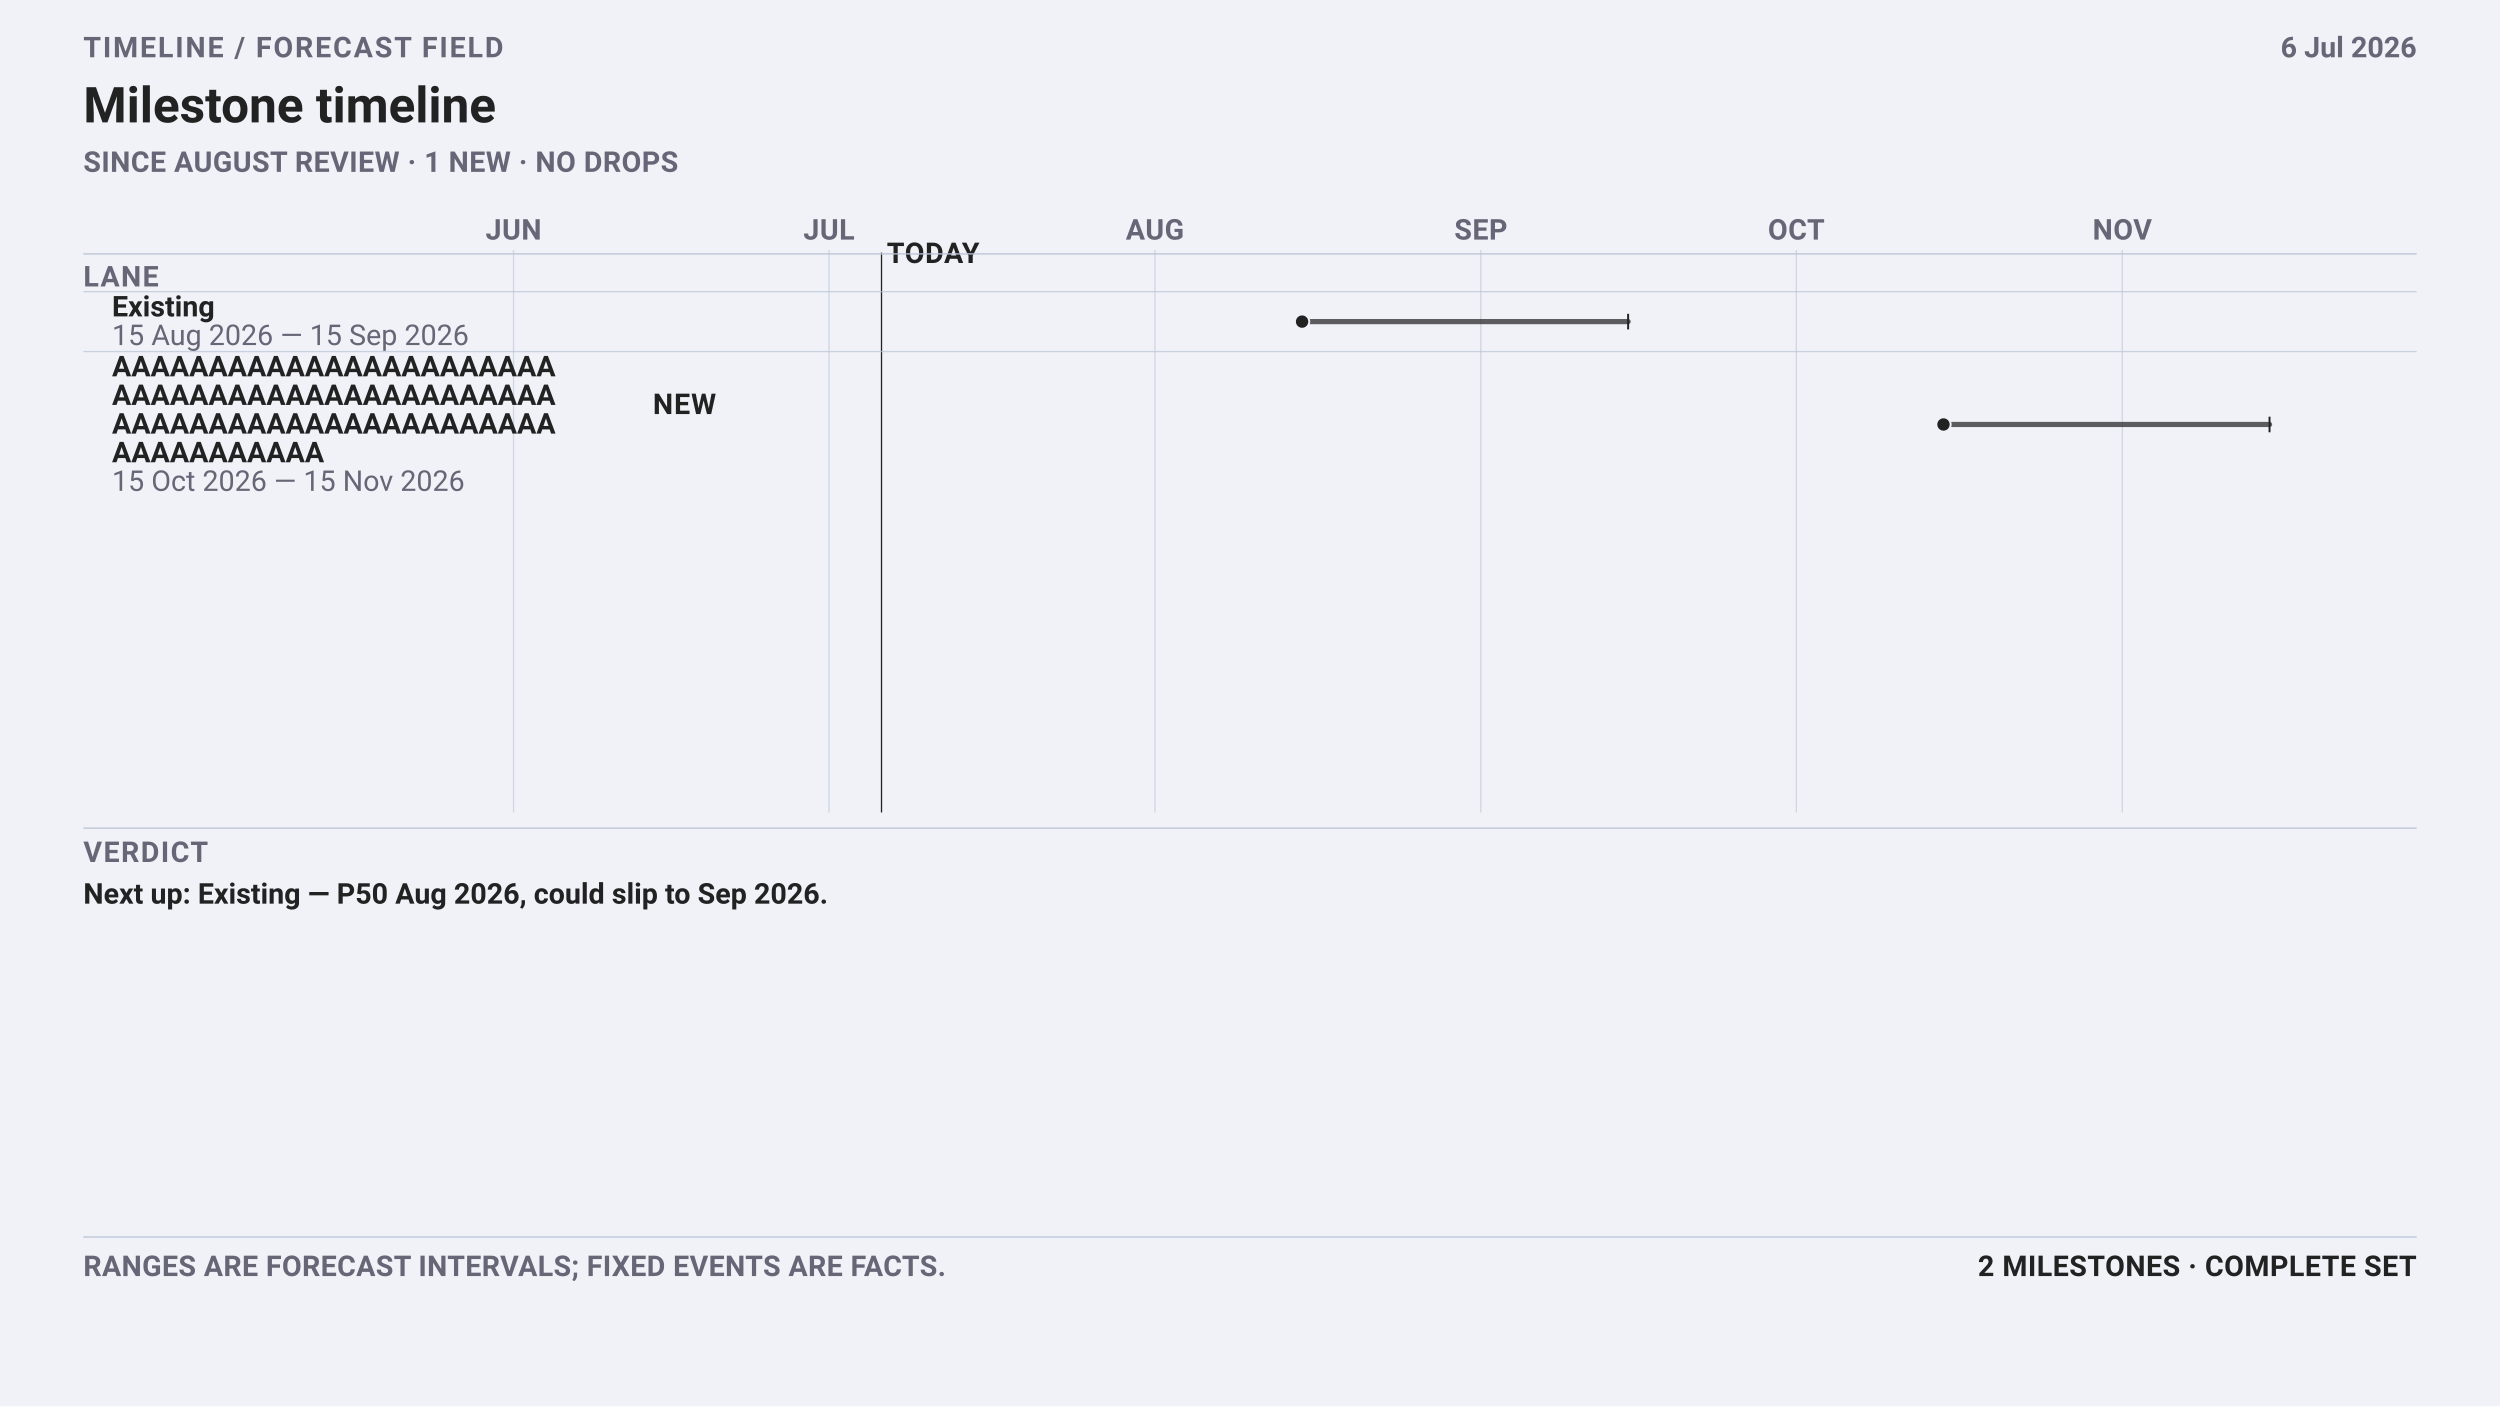
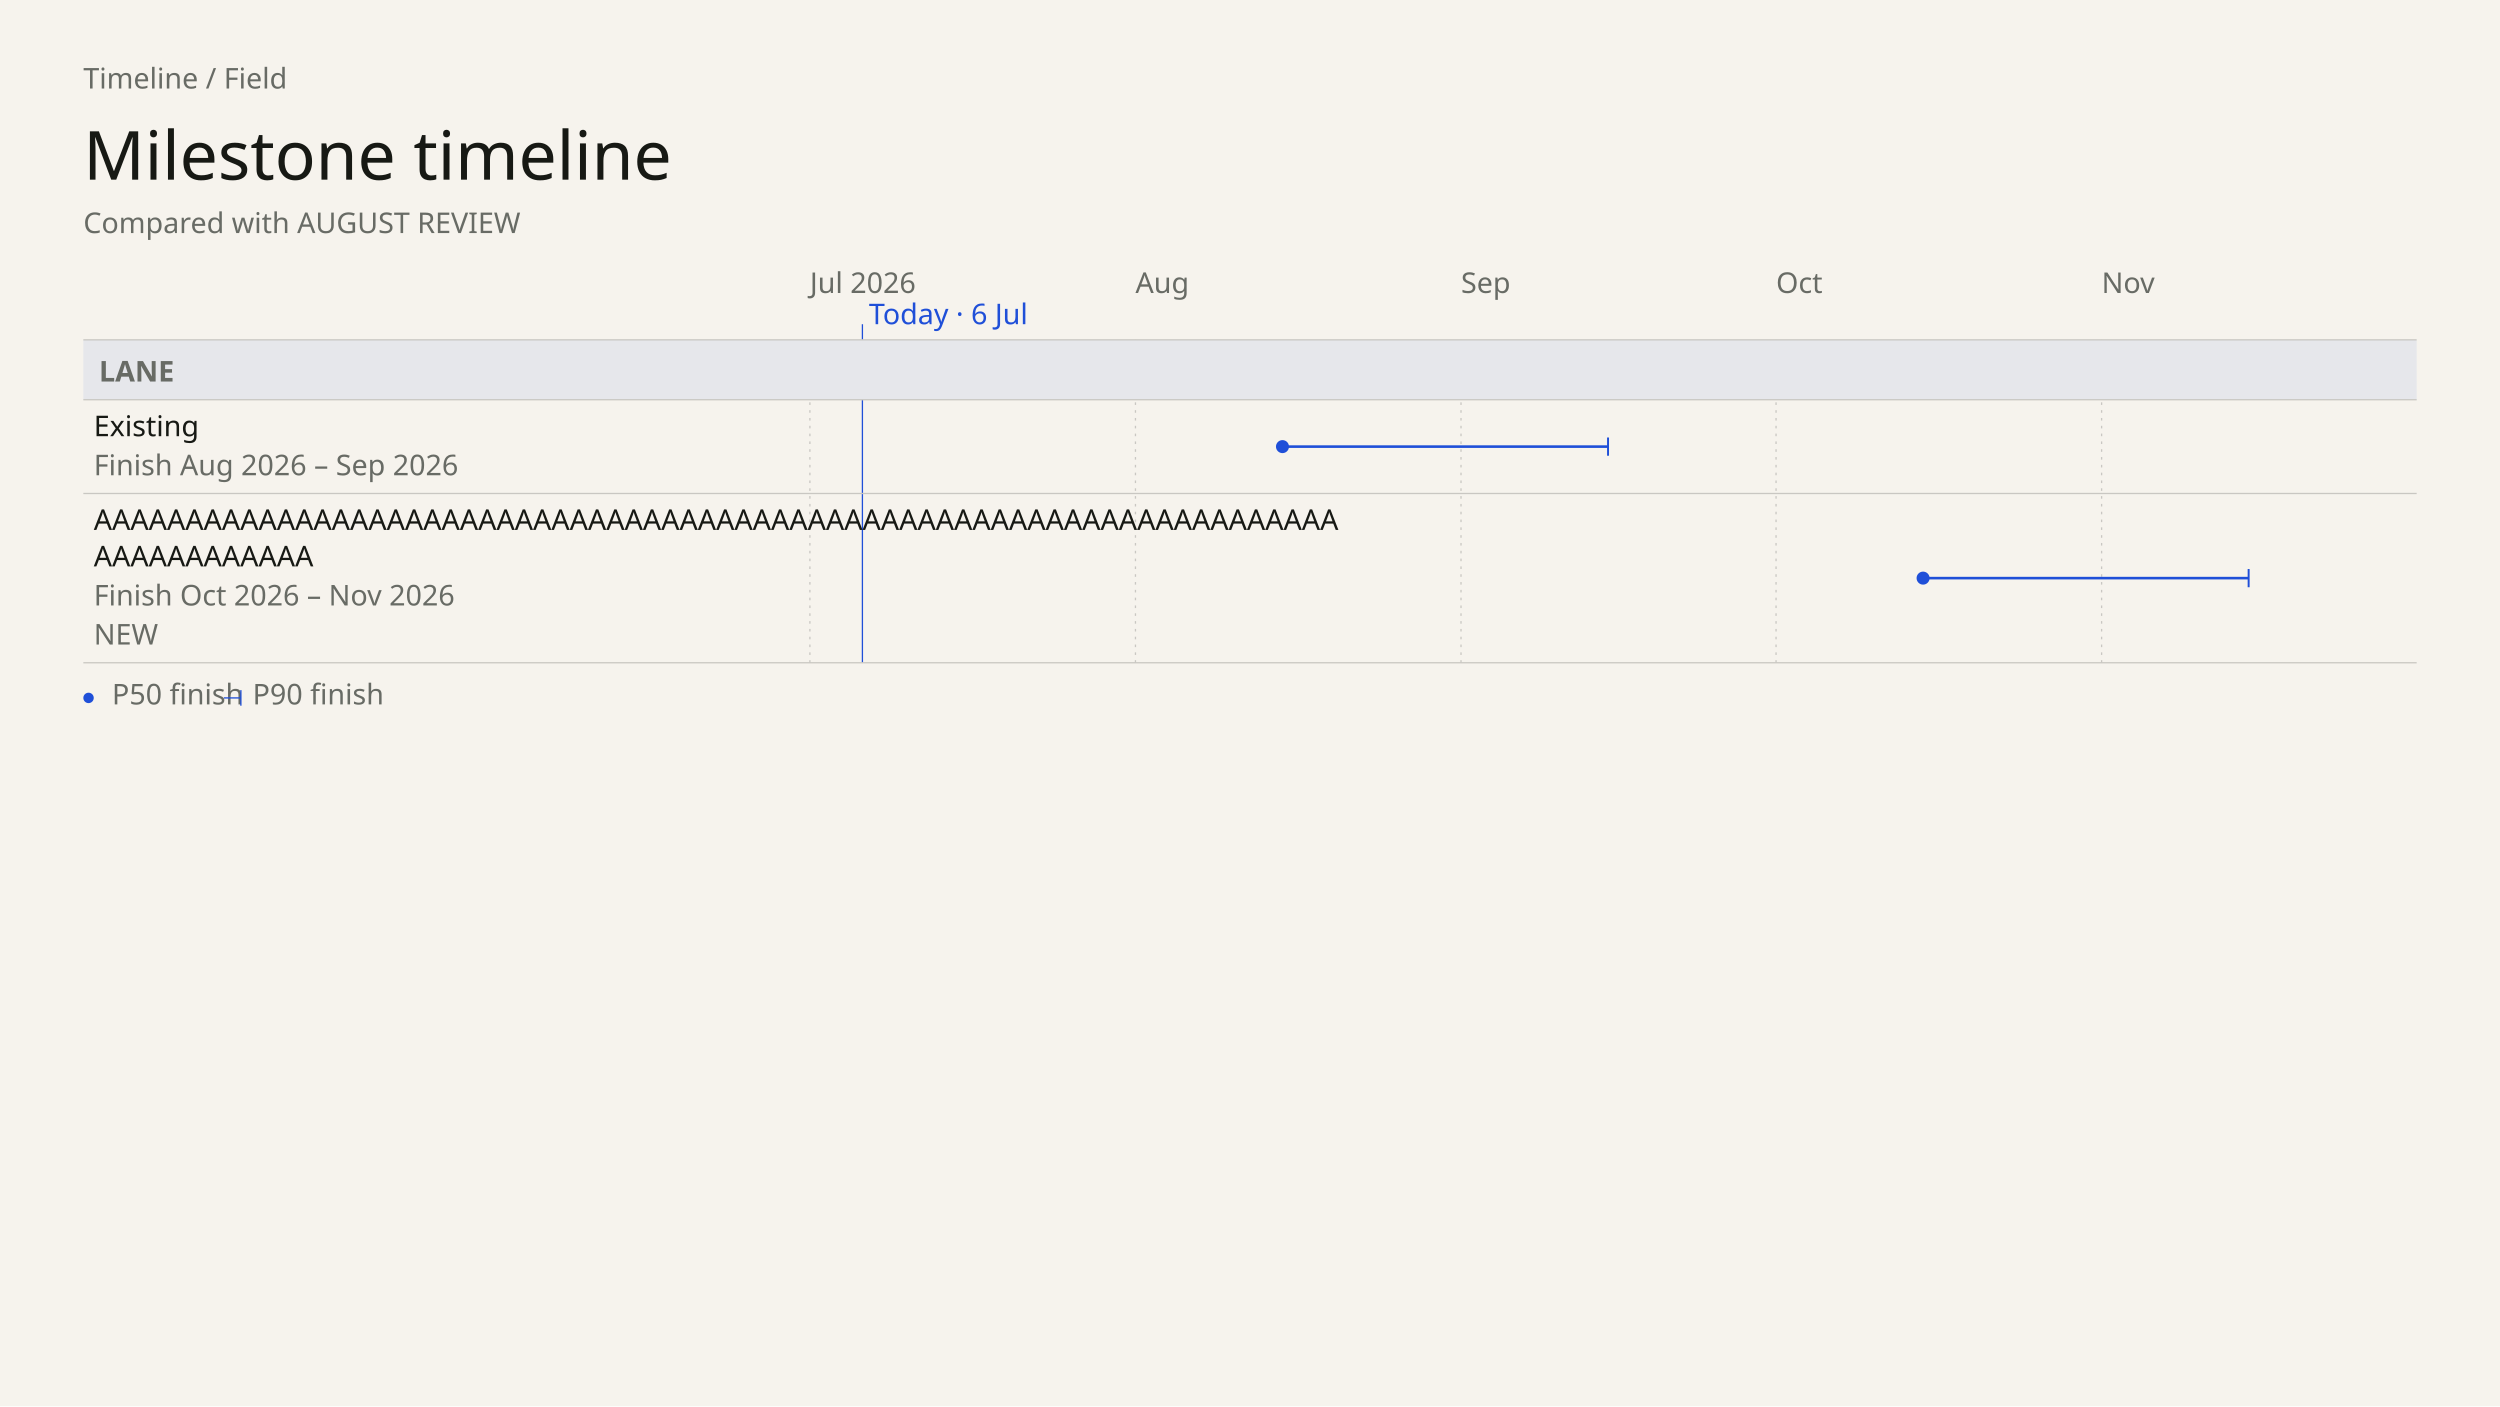
- <svg xmlns="http://www.w3.org/2000/svg" data-field="timeline" data-direction="field" data-intent="presentation" data-field-palette="ocean" data-copy-field="complete" data-font-floor="22" data-min-readable-scale="1" width="1920" height="1080" viewBox="0 0 1920 1080" font-family="-apple-system, BlinkMacSystemFont, 'Segoe UI', Roboto, sans-serif">
-   <rect width="1920" height="1080" fill="#f0f2f8" />
-   <text x="64" y="44" font-size="22" font-weight="700" letter-spacing="1.4" fill="#667">TIMELINE / FORECAST FIELD</text>
-   <text x="64.0" y="94.0" font-family="-apple-system, BlinkMacSystemFont, 'Segoe UI', Roboto, sans-serif" font-size="38" font-weight="700" fill="#222">Milestone timeline</text>
-   <text x="64" y="132" font-size="22" font-weight="650" letter-spacing="0.32" fill="#667">SINCE AUGUST REVIEW · 1 NEW · NO DROPS</text>
-   <text x="1856" y="44" font-size="22" font-weight="650" text-anchor="end" fill="#667">6 Jul 2026</text>
-   <line x1="394.4" y1="192" x2="394.4" y2="624" stroke="#bbc3d5" stroke-width="1" opacity=".62" />
-   <text x="394.42" y="184" font-size="22" font-weight="700" letter-spacing="0.35" text-anchor="middle" fill="#667">JUN</text>
-   <line x1="636.7" y1="192" x2="636.7" y2="624" stroke="#bbc3d5" stroke-width="1" opacity=".62" />
-   <text x="636.67" y="184" font-size="22" font-weight="700" letter-spacing="0.35" text-anchor="middle" fill="#667">JUL</text>
-   <line x1="887.0" y1="192" x2="887.0" y2="624" stroke="#bbc3d5" stroke-width="1" opacity=".62" />
-   <text x="887" y="184" font-size="22" font-weight="700" letter-spacing="0.35" text-anchor="middle" fill="#667">AUG</text>
-   <line x1="1137.3" y1="192" x2="1137.3" y2="624" stroke="#bbc3d5" stroke-width="1" opacity=".62" />
-   <text x="1137.32" y="184" font-size="22" font-weight="700" letter-spacing="0.35" text-anchor="middle" fill="#667">SEP</text>
-   <line x1="1379.6" y1="192" x2="1379.6" y2="624" stroke="#bbc3d5" stroke-width="1" opacity=".62" />
-   <text x="1379.57" y="184" font-size="22" font-weight="700" letter-spacing="0.35" text-anchor="middle" fill="#667">OCT</text>
-   <line x1="1629.9" y1="192" x2="1629.9" y2="624" stroke="#bbc3d5" stroke-width="1" opacity=".62" />
-   <text x="1629.9" y="184" font-size="22" font-weight="700" letter-spacing="0.35" text-anchor="middle" fill="#667">NOV</text>
-   <line data-today="" x1="677.0" y1="194" x2="677.0" y2="624" stroke="#222" stroke-width="1" />
-   <text x="681.05" y="202" font-size="22" font-weight="700" letter-spacing="0.45" fill="#222">TODAY</text>
-   <line x1="64" y1="195" x2="1856" y2="195" stroke="#bbc3d5" />
-   <text x="64" y="220" font-size="22" font-weight="700" letter-spacing="1" fill="#667">LANE</text>
-   <line x1="64" y1="224.0" x2="1856" y2="224.0" stroke="#bbc3d5" opacity=".72" />
-   <g data-field-item="lane|existing" data-field-timing="forecast" data-field-state="forecast" data-field-p50-day="2026-08-15" data-field-p90-day="2026-09-15">
-     <text x="86.0" y="243.0" font-family="-apple-system, BlinkMacSystemFont, 'Segoe UI', Roboto, sans-serif" font-size="22" font-weight="650" fill="#222">Existing</text>
-     <text x="86.0" y="265.0" font-family="-apple-system, BlinkMacSystemFont, 'Segoe UI', Roboto, sans-serif" font-size="22" fill="#667">15 Aug 2026 — 15 Sep 2026</text>
-     <line data-ms="whisker" x1="1000.0" y1="247.0" x2="1250.4" y2="247.0" stroke="#222" stroke-width="4" stroke-linecap="round" opacity=".72" />
-     <line data-ms="p90" x1="1250.4" y1="241.0" x2="1250.4" y2="253.0" stroke="#222" stroke-width="1.5" />
-     <circle data-ms="p50" data-mskey="lane|existing" data-next="" cx="1000.0" cy="247.0" r="5.5" fill="#222" stroke="#f0f2f8" stroke-width="1.5" />
+ <svg xmlns="http://www.w3.org/2000/svg" data-field="timeline" data-direction="field" data-intent="presentation" data-field-palette="ocean" data-font="Chapter" data-font-floor="22" data-min-readable-scale="1" data-copy-field="complete" data-domain-lo="20635" data-domain-hi="20788" width="1920" height="1080" viewBox="0 0 1920 1080" font-family="DM Sans">
+   <rect x="0" y="0" width="1920" height="1080" fill="#F6F3ED" />
+   <text x="64" y="68" font-size="22" fill="#686B65">Timeline / Field</text>
+   <text x="64" y="138" font-size="52" fill="#171914" font-family="Instrument Serif" font-weight="400">Milestone timeline</text>
+   <text x="64" y="179" font-size="22" fill="#686B65" font-family="DM Sans" font-weight="400">Compared with AUGUST REVIEW</text>
+   <text x="622" y="225" font-size="22" fill="#686B65">Jul 2026</text>
+   <line stroke-dasharray="2 4" x1="622" y1="261" x2="622" y2="509" stroke="#c9c7c2" stroke-width="1" />
+   <text x="872.03" y="225" font-size="22" fill="#686B65">Aug</text>
+   <line stroke-dasharray="2 4" x1="872.03" y1="261" x2="872.03" y2="509" stroke="#c9c7c2" stroke-width="1" />
+   <text x="1122.05" y="225" font-size="22" fill="#686B65">Sep</text>
+   <line stroke-dasharray="2 4" x1="1122.05" y1="261" x2="1122.05" y2="509" stroke="#c9c7c2" stroke-width="1" />
+   <text x="1364.01" y="225" font-size="22" fill="#686B65">Oct</text>
+   <line stroke-dasharray="2 4" x1="1364.01" y1="261" x2="1364.01" y2="509" stroke="#c9c7c2" stroke-width="1" />
+   <text x="1614.04" y="225" font-size="22" fill="#686B65">Nov</text>
+   <line stroke-dasharray="2 4" x1="1614.04" y1="261" x2="1614.04" y2="509" stroke="#c9c7c2" stroke-width="1" />
+   <line data-today="" x1="662.33" y1="249" x2="662.33" y2="509" stroke="#1F4FD8" stroke-width="1" />
+   <text x="667.33" y="249" font-size="22" fill="#1F4FD8">Today · 6 Jul</text>
+   <rect data-lane="Lane" x="64" y="261" width="1792" height="46" fill="#e6e7eb" />
+   <line x1="64" y1="261" x2="1856" y2="261" stroke="#c9c7c2" stroke-width="1" />
+   <line x1="64" y1="307" x2="1856" y2="307" stroke="#c9c7c2" stroke-width="1" />
+   <text x="76" y="293" font-size="22" fill="#686B65" font-family="DM Sans" font-weight="600">LANE</text>
+   <g data-field-item="lane|existing" data-field-timing="forecast" data-field-state="forecast" data-field-p50-day="2026-08-15" data-field-p90-day="2026-09-15" data-source-line="0">
+     <rect stroke="none" x="64" y="307" width="1792" height="72" fill="transparent" />
+     <text x="72" y="335" font-size="22" fill="#171914" font-family="DM Sans" font-weight="500" pointer-events="none">Existing</text>
+     <text x="72" y="365" font-size="22" fill="#686B65" font-family="DM Sans" font-weight="400" pointer-events="none">Finish Aug 2026 – Sep 2026</text>
+     <g pointer-events="none">
+       <line data-ms="whisker" stroke-width="2" width="250.03" x1="984.94" y1="343" x2="1234.97" y2="343" stroke="#1F4FD8" />
+       <line data-ms="p90" stroke-width="1.5" x1="1234.97" y1="336" x2="1234.97" y2="350" stroke="#1F4FD8" />
+       <circle data-ms="p50" data-mskey="lane|existing" data-next="" cx="984.94" cy="343" r="5" fill="#1F4FD8" />
+     </g>
+     <line x1="64" y1="379" x2="1856" y2="379" stroke="#c9c7c2" stroke-width="1" />
  </g>
-   <line x1="64" y1="270.0" x2="1856" y2="270.0" stroke="#bbc3d5" opacity=".72" />
-   <g data-field-item="lane|aaaaaaaaaaaaaaaaaaaaaaaaaaaaaaaaaaaaaaaaaaaaaaaaaaaaaaaaaaaaaaaaaaaaaaaaaaaaaaaa" data-field-timing="forecast" data-field-state="forecast" data-field-p50-day="2026-10-15" data-field-p90-day="2026-11-15">
-     <text x="86.0" y="289.0" font-family="-apple-system, BlinkMacSystemFont, 'Segoe UI', Roboto, sans-serif" font-size="22" font-weight="650" fill="#222">AAAAAAAAAAAAAAAAAAAAAAA</text>
-     <text x="86.0" y="311.0" font-family="-apple-system, BlinkMacSystemFont, 'Segoe UI', Roboto, sans-serif" font-size="22" font-weight="650" fill="#222">AAAAAAAAAAAAAAAAAAAAAAA</text>
-     <text x="86.0" y="333.0" font-family="-apple-system, BlinkMacSystemFont, 'Segoe UI', Roboto, sans-serif" font-size="22" font-weight="650" fill="#222">AAAAAAAAAAAAAAAAAAAAAAA</text>
-     <text x="86.0" y="355.0" font-family="-apple-system, BlinkMacSystemFont, 'Segoe UI', Roboto, sans-serif" font-size="22" font-weight="650" fill="#222">AAAAAAAAAAA</text>
-     <text x="86.0" y="377.0" font-family="-apple-system, BlinkMacSystemFont, 'Segoe UI', Roboto, sans-serif" font-size="22" fill="#667">15 Oct 2026 — 15 Nov 2026</text>
-     <text x="550" y="318" font-size="22" font-weight="700" letter-spacing="0.7" text-anchor="end" fill="#222">NEW</text>
-     <line data-ms="whisker" x1="1492.6" y1="326.0" x2="1743.0" y2="326.0" stroke="#222" stroke-width="4" stroke-linecap="round" opacity=".72" />
-     <line data-ms="p90" x1="1743.0" y1="320.0" x2="1743.0" y2="332.0" stroke="#222" stroke-width="1.5" />
-     <circle data-ms="p50" data-mskey="lane|aaaaaaaaaaaaaaaaaaaaaaaaaaaaaaaaaaaaaaaaaaaaaaaaaaaaaaaaaaaaaaaaaaaaaaaaaaaaaaaa" cx="1492.6" cy="326.0" r="5.5" fill="#222" stroke="#f0f2f8" stroke-width="1.5" />
+   <g data-field-item="lane|aaaaaaaaaaaaaaaaaaaaaaaaaaaaaaaaaaaaaaaaaaaaaaaaaaaaaaaaaaaaaaaaaaaaaaaaaaaaaaaa" data-field-timing="forecast" data-field-state="forecast" data-field-p50-day="2026-10-15" data-field-p90-day="2026-11-15" data-source-line="1">
+     <rect stroke="none" x="64" y="379" width="1792" height="130" fill="transparent" />
+     <text x="72" y="407" font-size="22" fill="#171914" font-family="DM Sans" font-weight="500" pointer-events="none">AAAAAAAAAAAAAAAAAAAAAAAAAAAAAAAAAAAAAAAAAAAAAAAAAAAAAAAAAAAAAAAAAAAA</text>
+     <text x="72" y="435" font-size="22" fill="#171914" font-family="DM Sans" font-weight="500" pointer-events="none">AAAAAAAAAAAA</text>
+     <text x="72" y="465" font-size="22" fill="#686B65" font-family="DM Sans" font-weight="400" pointer-events="none">Finish Oct 2026 – Nov 2026</text>
+     <text x="72" y="495" font-size="22" fill="#686B65" font-family="DM Sans" font-weight="400" pointer-events="none">NEW</text>
+     <g pointer-events="none">
+       <line data-ms="whisker" stroke-width="2" width="250.03" x1="1476.93" y1="444" x2="1726.95" y2="444" stroke="#1F4FD8" />
+       <line data-ms="p90" stroke-width="1.5" x1="1726.95" y1="437" x2="1726.95" y2="451" stroke="#1F4FD8" />
+       <circle data-ms="p50" data-mskey="lane|aaaaaaaaaaaaaaaaaaaaaaaaaaaaaaaaaaaaaaaaaaaaaaaaaaaaaaaaaaaaaaaaaaaaaaaaaaaaaaaa" cx="1476.93" cy="444" r="5" fill="#1F4FD8" />
+     </g>
+     <line x1="64" y1="509" x2="1856" y2="509" stroke="#c9c7c2" stroke-width="1" />
  </g>
-   <line x1="64" y1="636" x2="1856" y2="636" stroke="#bbc3d5" />
-   <text x="64" y="662" font-size="22" font-weight="700" letter-spacing="1.1" fill="#667">VERDICT</text>
-   <text x="64.0" y="694.0" font-family="-apple-system, BlinkMacSystemFont, 'Segoe UI', Roboto, sans-serif" font-size="22" font-weight="650" fill="#222">Next up: Existing — P50 Aug 2026, could slip to Sep 2026.</text>
-   <line x1="64" y1="950" x2="1856" y2="950" stroke="#bbc3d5" />
-   <text x="64" y="980" font-size="22" font-weight="650" letter-spacing="0.25" fill="#667">RANGES ARE FORECAST INTERVALS; FIXED EVENTS ARE FACTS.</text>
-   <text x="1856" y="980" font-size="22" font-weight="700" letter-spacing="0.35" text-anchor="end" fill="#222">2 MILESTONES · COMPLETE SET</text>
+   <circle cx="68" cy="536" r="4" fill="#1F4FD8" />
+   <text x="86" y="541" font-size="22" fill="#686B65">P50 finish</text>
+   <line x1="172" y1="536" x2="185" y2="536" stroke="#1F4FD8" stroke-width="1" />
+   <line x1="185" y1="530" x2="185" y2="542" stroke="#1F4FD8" stroke-width="1" />
+   <text x="194" y="541" font-size="22" fill="#686B65">P90 finish</text>
</svg>
